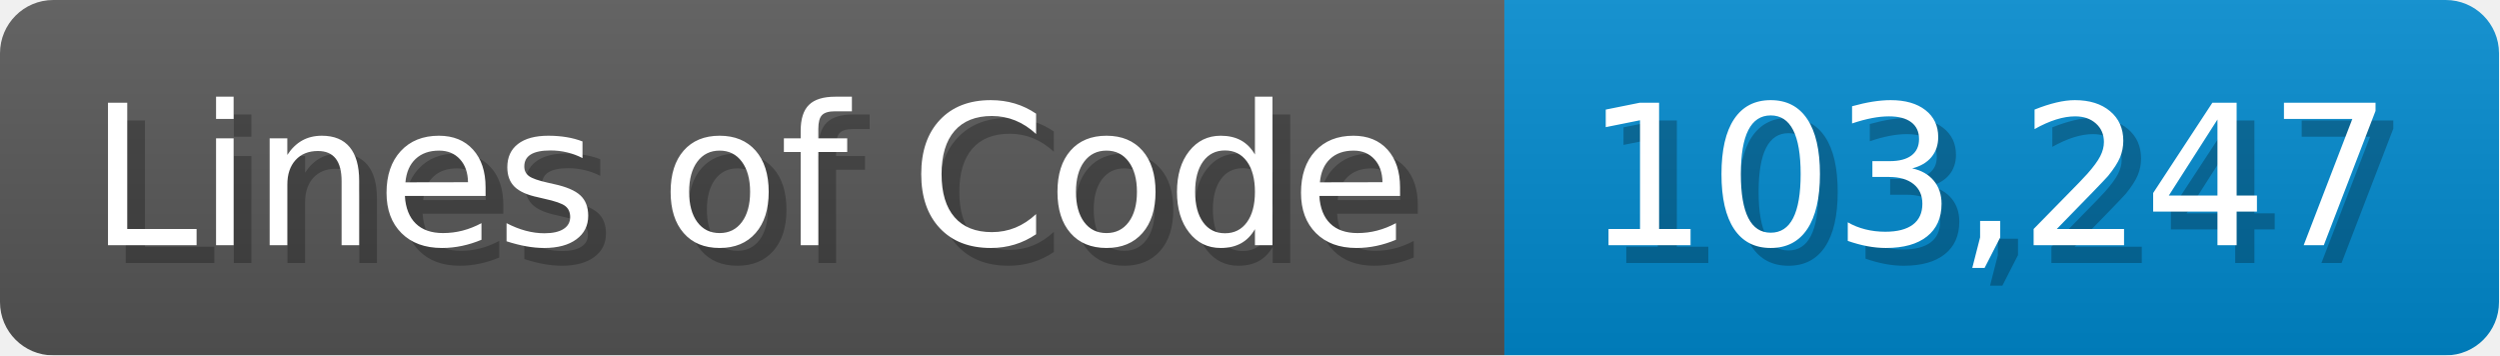
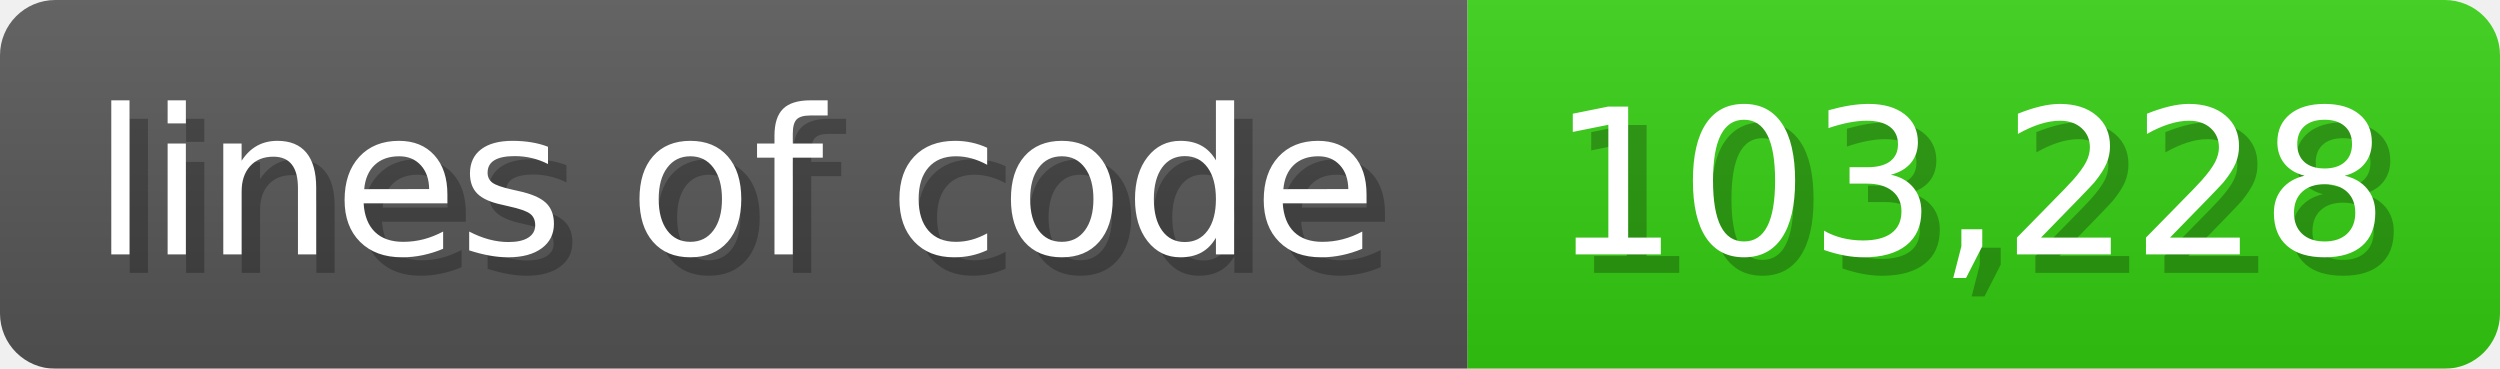
- <svg xmlns="http://www.w3.org/2000/svg" width="140.7" height="20" viewBox="0 0 1407 200">
+ <svg xmlns="http://www.w3.org/2000/svg" width="135.6" height="20" viewBox="0 0 1356 200">
  <linearGradient id="a" x2="0" y2="100%">
    <stop offset="0" stop-opacity=".1" stop-color="#EEE" />
    <stop offset="1" stop-opacity=".1" />
  </linearGradient>
  <mask id="m">
-     <rect width="1407" height="200" rx="30" fill="#FFF" />
+     <rect width="1356" height="200" rx="30" fill="#FFF" />
  </mask>
  <g mask="url(#m)">
-     <rect width="847" height="200" fill="#555" />
-     <rect width="560" height="200" fill="#08C" x="847" />
-     <rect width="1407" height="200" fill="url(#a)" />
+     <rect width="796" height="200" fill="#555" />
+     <rect width="560" height="200" fill="#3C1" x="796" />
+     <rect width="1356" height="200" fill="url(#a)" />
  </g>
  <g fill="#fff" text-anchor="start" font-family="Verdana,DejaVu Sans,sans-serif" font-size="110">
-     <text x="60" y="148" textLength="747" fill="#000" opacity="0.25">Lines of Code</text>
-     <text x="50" y="138" textLength="747">Lines of Code</text>
-     <text x="902" y="148" textLength="460" fill="#000" opacity="0.25">103,247</text>
-     <text x="892" y="138" textLength="460">103,247</text>
+     <text x="60" y="148" textLength="696" fill="#000" opacity="0.25">lines of code</text>
+     <text x="50" y="138" textLength="696">lines of code</text>
+     <text x="851" y="148" textLength="460" fill="#000" opacity="0.25">103,228</text>
+     <text x="841" y="138" textLength="460">103,228</text>
  </g>
</svg>
